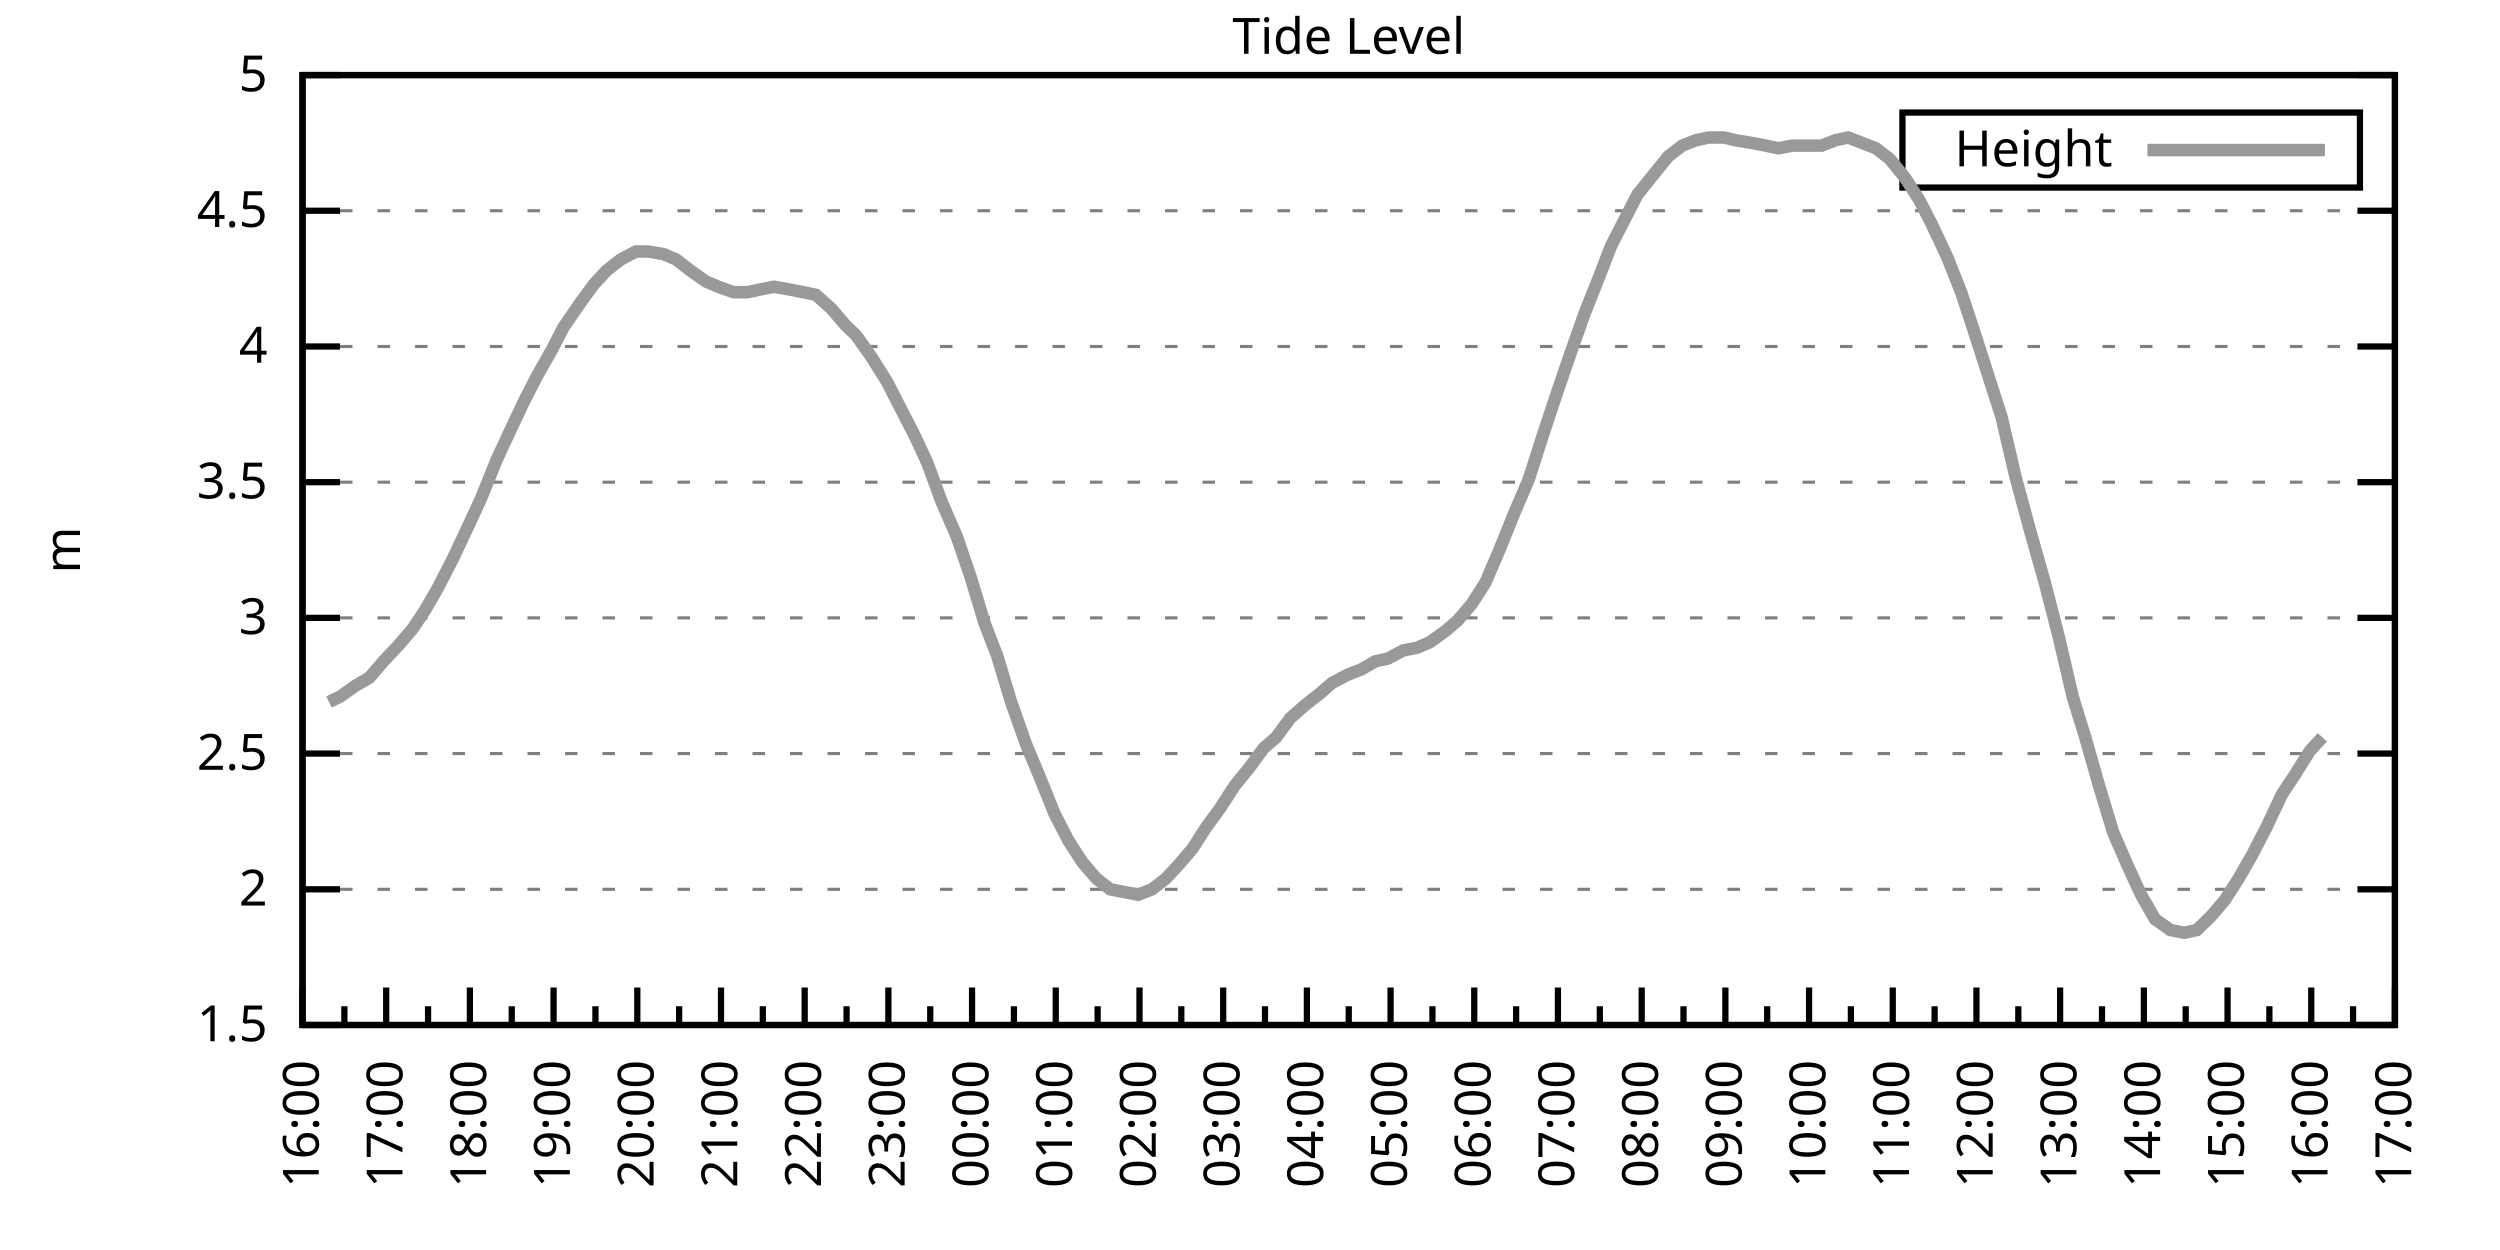
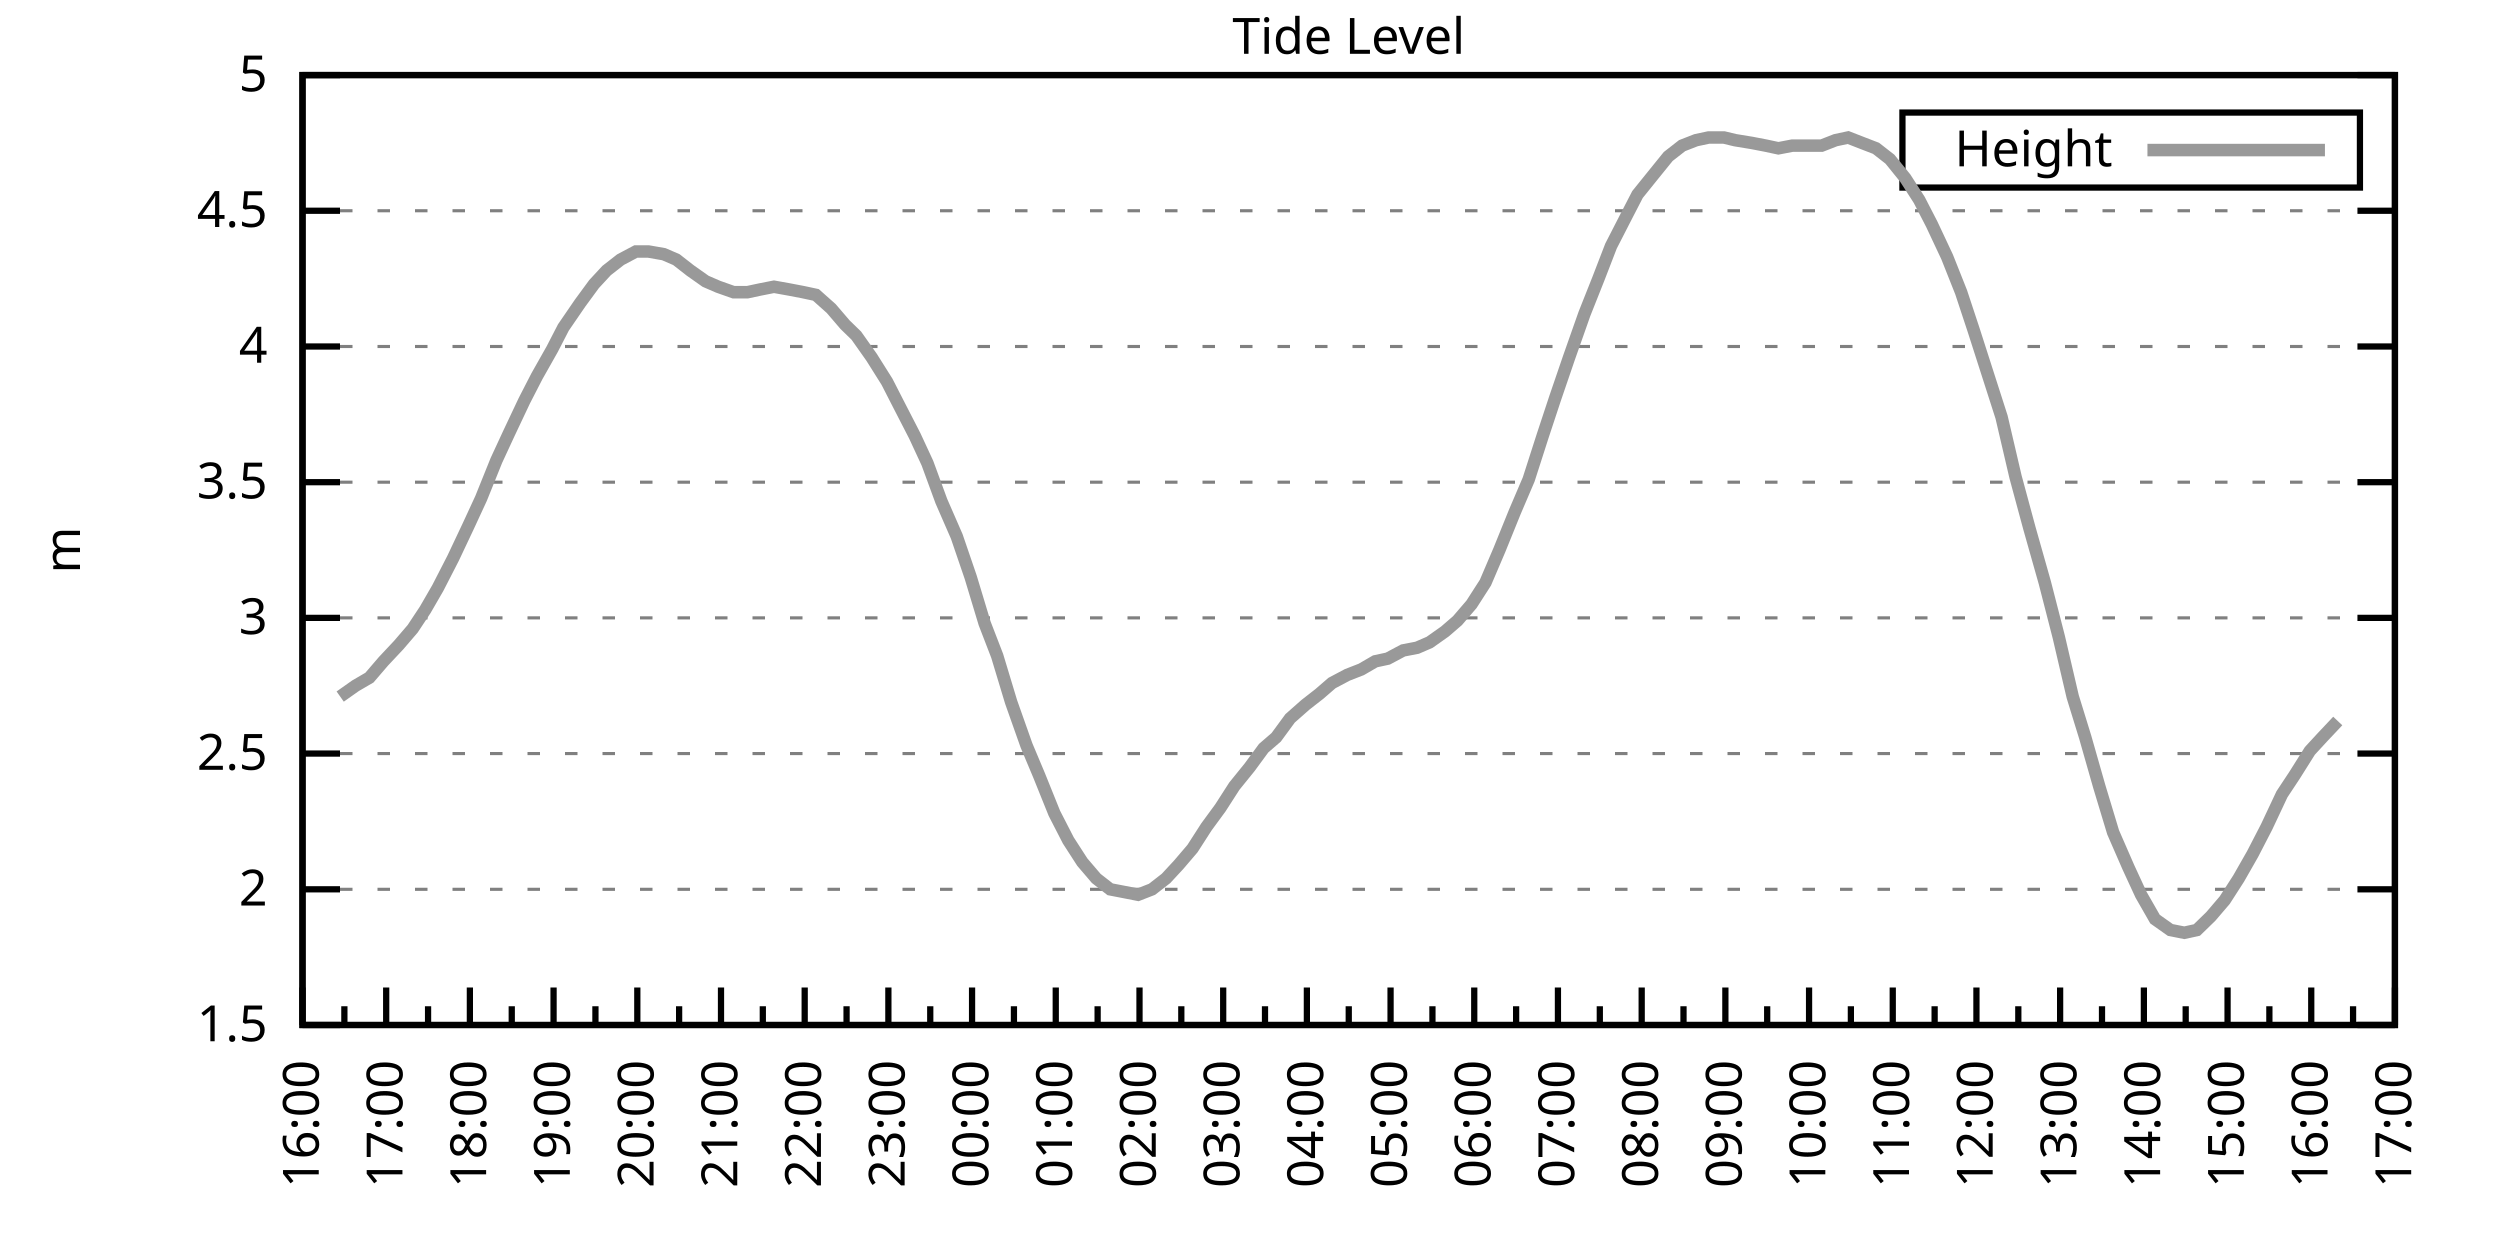
<svg xmlns="http://www.w3.org/2000/svg" xmlns:xlink="http://www.w3.org/1999/xlink" width="400" height="200" viewBox="0 0 400 200">
  <g id="gnuplot_canvas">
    <rect x="0" y="0" width="400" height="200" fill="none" />
    <defs>
      <circle id="gpDot" r="0.5" stroke-width="0.5" stroke="currentColor" />
      <path id="gpPt0" stroke-width="0.333" stroke="currentColor" d="M-1,0 h2 M0,-1 v2" />
      <path id="gpPt1" stroke-width="0.333" stroke="currentColor" d="M-1,-1 L1,1 M1,-1 L-1,1" />
      <path id="gpPt2" stroke-width="0.333" stroke="currentColor" d="M-1,0 L1,0 M0,-1 L0,1 M-1,-1 L1,1 M-1,1 L1,-1" />
      <rect id="gpPt3" stroke-width="0.333" stroke="currentColor" x="-1" y="-1" width="2" height="2" />
      <rect id="gpPt4" stroke-width="0.333" stroke="currentColor" fill="currentColor" x="-1" y="-1" width="2" height="2" />
      <circle id="gpPt5" stroke-width="0.333" stroke="currentColor" cx="0" cy="0" r="1" />
      <use xlink:href="#gpPt5" id="gpPt6" fill="currentColor" stroke="none" />
      <path id="gpPt7" stroke-width="0.333" stroke="currentColor" d="M0,-1.33 L-1.33,0.67 L1.33,0.67 z" />
      <use xlink:href="#gpPt7" id="gpPt8" fill="currentColor" stroke="none" />
      <use xlink:href="#gpPt7" id="gpPt9" stroke="currentColor" transform="rotate(180)" />
      <use xlink:href="#gpPt9" id="gpPt10" fill="currentColor" stroke="none" />
      <use xlink:href="#gpPt3" id="gpPt11" stroke="currentColor" transform="rotate(45)" />
      <use xlink:href="#gpPt11" id="gpPt12" fill="currentColor" stroke="none" />
      <path id="gpPt13" stroke-width="0.333" stroke="currentColor" d="M0,1.330 L1.265,0.411 L0.782,-1.067 L-0.782,-1.076 L-1.265,0.411 z" />
      <use xlink:href="#gpPt13" id="gpPt14" fill="currentColor" stroke="none" />
      <filter id="textbox" filterUnits="objectBoundingBox" x="0" y="0" height="1" width="1">
        <feFlood flood-color="white" flood-opacity="1" result="bgnd" />
        <feComposite in="SourceGraphic" in2="bgnd" operator="atop" />
      </filter>
      <filter id="greybox" filterUnits="objectBoundingBox" x="0" y="0" height="1" width="1">
        <feFlood flood-color="lightgrey" flood-opacity="1" result="grey" />
        <feComposite in="SourceGraphic" in2="grey" operator="atop" />
      </filter>
    </defs>
    <g fill="none" color="white" stroke="currentColor" stroke-width="1.00" stroke-linecap="butt" stroke-linejoin="miter">
</g>
    <g fill="none" color="black" stroke="currentColor" stroke-width="1.00" stroke-linecap="butt" stroke-linejoin="miter">
      <g stroke="none" shape-rendering="crispEdges">
        <polygon fill="rgb(255, 255, 255)" points="48.40,164.00 383.18,164.00 383.18,12.02 48.40,12.02 " />
      </g>
    </g>
    <g fill="none" color="black" stroke="currentColor" stroke-width="1.00" stroke-linecap="butt" stroke-linejoin="miter">
</g>
    <g fill="none" color="black" stroke="black" stroke-width="0.50" stroke-linecap="butt" stroke-linejoin="miter">
</g>
    <g fill="none" color="gray" stroke="currentColor" stroke-width="0.50" stroke-linecap="butt" stroke-linejoin="miter">
      <path stroke="gray" stroke-dasharray="2,4" class="gridline" d="M48.40,164.00 L383.19,164.00  " />
    </g>
    <g fill="none" color="gray" stroke="gray" stroke-width="1.00" stroke-linecap="butt" stroke-linejoin="miter">
</g>
    <g fill="none" color="black" stroke="currentColor" stroke-width="1.00" stroke-linecap="butt" stroke-linejoin="miter">
      <path stroke="black" d="M48.40,164.00 L54.40,164.00 M383.19,164.00 L377.19,164.00  " />
      <g transform="translate(42.80,166.60)" stroke="none" fill="black" font-family="Sans" font-size="8.00" text-anchor="end">
        <text>
          <tspan font-family="Sans"> 1.5</tspan>
        </text>
      </g>
    </g>
    <g fill="none" color="black" stroke="currentColor" stroke-width="1.00" stroke-linecap="butt" stroke-linejoin="miter">
</g>
    <g fill="none" color="black" stroke="black" stroke-width="0.50" stroke-linecap="butt" stroke-linejoin="miter">
</g>
    <g fill="none" color="gray" stroke="currentColor" stroke-width="0.50" stroke-linecap="butt" stroke-linejoin="miter">
      <path stroke="gray" stroke-dasharray="2,4" class="gridline" d="M48.40,142.29 L383.19,142.29  " />
    </g>
    <g fill="none" color="gray" stroke="gray" stroke-width="1.00" stroke-linecap="butt" stroke-linejoin="miter">
</g>
    <g fill="none" color="black" stroke="currentColor" stroke-width="1.00" stroke-linecap="butt" stroke-linejoin="miter">
      <path stroke="black" d="M48.40,142.29 L54.40,142.29 M383.19,142.29 L377.19,142.29  " />
      <g transform="translate(42.80,144.89)" stroke="none" fill="black" font-family="Sans" font-size="8.00" text-anchor="end">
        <text>
          <tspan font-family="Sans"> 2</tspan>
        </text>
      </g>
    </g>
    <g fill="none" color="black" stroke="currentColor" stroke-width="1.00" stroke-linecap="butt" stroke-linejoin="miter">
</g>
    <g fill="none" color="black" stroke="black" stroke-width="0.50" stroke-linecap="butt" stroke-linejoin="miter">
</g>
    <g fill="none" color="gray" stroke="currentColor" stroke-width="0.50" stroke-linecap="butt" stroke-linejoin="miter">
      <path stroke="gray" stroke-dasharray="2,4" class="gridline" d="M48.40,120.57 L383.19,120.57  " />
    </g>
    <g fill="none" color="gray" stroke="gray" stroke-width="1.00" stroke-linecap="butt" stroke-linejoin="miter">
</g>
    <g fill="none" color="black" stroke="currentColor" stroke-width="1.00" stroke-linecap="butt" stroke-linejoin="miter">
      <path stroke="black" d="M48.40,120.57 L54.40,120.57 M383.19,120.57 L377.19,120.57  " />
      <g transform="translate(42.80,123.17)" stroke="none" fill="black" font-family="Sans" font-size="8.00" text-anchor="end">
        <text>
          <tspan font-family="Sans"> 2.5</tspan>
        </text>
      </g>
    </g>
    <g fill="none" color="black" stroke="currentColor" stroke-width="1.00" stroke-linecap="butt" stroke-linejoin="miter">
</g>
    <g fill="none" color="black" stroke="black" stroke-width="0.50" stroke-linecap="butt" stroke-linejoin="miter">
</g>
    <g fill="none" color="gray" stroke="currentColor" stroke-width="0.50" stroke-linecap="butt" stroke-linejoin="miter">
      <path stroke="gray" stroke-dasharray="2,4" class="gridline" d="M48.40,98.86 L383.19,98.86  " />
    </g>
    <g fill="none" color="gray" stroke="gray" stroke-width="1.00" stroke-linecap="butt" stroke-linejoin="miter">
</g>
    <g fill="none" color="black" stroke="currentColor" stroke-width="1.00" stroke-linecap="butt" stroke-linejoin="miter">
      <path stroke="black" d="M48.40,98.86 L54.40,98.86 M383.19,98.86 L377.19,98.86  " />
      <g transform="translate(42.80,101.46)" stroke="none" fill="black" font-family="Sans" font-size="8.00" text-anchor="end">
        <text>
          <tspan font-family="Sans"> 3</tspan>
        </text>
      </g>
    </g>
    <g fill="none" color="black" stroke="currentColor" stroke-width="1.00" stroke-linecap="butt" stroke-linejoin="miter">
</g>
    <g fill="none" color="black" stroke="black" stroke-width="0.50" stroke-linecap="butt" stroke-linejoin="miter">
</g>
    <g fill="none" color="gray" stroke="currentColor" stroke-width="0.50" stroke-linecap="butt" stroke-linejoin="miter">
      <path stroke="gray" stroke-dasharray="2,4" class="gridline" d="M48.40,77.15 L383.19,77.15  " />
    </g>
    <g fill="none" color="gray" stroke="gray" stroke-width="1.00" stroke-linecap="butt" stroke-linejoin="miter">
</g>
    <g fill="none" color="black" stroke="currentColor" stroke-width="1.00" stroke-linecap="butt" stroke-linejoin="miter">
      <path stroke="black" d="M48.40,77.15 L54.40,77.15 M383.19,77.15 L377.19,77.15  " />
      <g transform="translate(42.80,79.75)" stroke="none" fill="black" font-family="Sans" font-size="8.00" text-anchor="end">
        <text>
          <tspan font-family="Sans"> 3.5</tspan>
        </text>
      </g>
    </g>
    <g fill="none" color="black" stroke="currentColor" stroke-width="1.00" stroke-linecap="butt" stroke-linejoin="miter">
</g>
    <g fill="none" color="black" stroke="black" stroke-width="0.50" stroke-linecap="butt" stroke-linejoin="miter">
</g>
    <g fill="none" color="gray" stroke="currentColor" stroke-width="0.50" stroke-linecap="butt" stroke-linejoin="miter">
      <path stroke="gray" stroke-dasharray="2,4" class="gridline" d="M48.40,55.44 L383.19,55.44  " />
    </g>
    <g fill="none" color="gray" stroke="gray" stroke-width="1.00" stroke-linecap="butt" stroke-linejoin="miter">
</g>
    <g fill="none" color="black" stroke="currentColor" stroke-width="1.00" stroke-linecap="butt" stroke-linejoin="miter">
      <path stroke="black" d="M48.40,55.44 L54.40,55.44 M383.19,55.44 L377.19,55.44  " />
      <g transform="translate(42.80,58.04)" stroke="none" fill="black" font-family="Sans" font-size="8.00" text-anchor="end">
        <text>
          <tspan font-family="Sans"> 4</tspan>
        </text>
      </g>
    </g>
    <g fill="none" color="black" stroke="currentColor" stroke-width="1.00" stroke-linecap="butt" stroke-linejoin="miter">
</g>
    <g fill="none" color="black" stroke="black" stroke-width="0.50" stroke-linecap="butt" stroke-linejoin="miter">
</g>
    <g fill="none" color="gray" stroke="currentColor" stroke-width="0.50" stroke-linecap="butt" stroke-linejoin="miter">
      <path stroke="gray" stroke-dasharray="2,4" class="gridline" d="M48.40,33.72 L383.19,33.72  " />
    </g>
    <g fill="none" color="gray" stroke="gray" stroke-width="1.00" stroke-linecap="butt" stroke-linejoin="miter">
</g>
    <g fill="none" color="black" stroke="currentColor" stroke-width="1.00" stroke-linecap="butt" stroke-linejoin="miter">
      <path stroke="black" d="M48.40,33.72 L54.40,33.72 M383.19,33.72 L377.19,33.72  " />
      <g transform="translate(42.80,36.32)" stroke="none" fill="black" font-family="Sans" font-size="8.00" text-anchor="end">
        <text>
          <tspan font-family="Sans"> 4.5</tspan>
        </text>
      </g>
    </g>
    <g fill="none" color="black" stroke="currentColor" stroke-width="1.00" stroke-linecap="butt" stroke-linejoin="miter">
</g>
    <g fill="none" color="black" stroke="black" stroke-width="0.50" stroke-linecap="butt" stroke-linejoin="miter">
</g>
    <g fill="none" color="gray" stroke="currentColor" stroke-width="0.50" stroke-linecap="butt" stroke-linejoin="miter">
      <path stroke="gray" stroke-dasharray="2,4" class="gridline" d="M48.40,12.01 L383.19,12.01  " />
    </g>
    <g fill="none" color="gray" stroke="gray" stroke-width="1.00" stroke-linecap="butt" stroke-linejoin="miter">
</g>
    <g fill="none" color="black" stroke="currentColor" stroke-width="1.00" stroke-linecap="butt" stroke-linejoin="miter">
      <path stroke="black" d="M48.40,12.01 L54.40,12.01 M383.19,12.01 L377.19,12.01  " />
      <g transform="translate(42.80,14.61)" stroke="none" fill="black" font-family="Sans" font-size="8.00" text-anchor="end">
        <text>
          <tspan font-family="Sans"> 5</tspan>
        </text>
      </g>
    </g>
    <g fill="none" color="black" stroke="currentColor" stroke-width="1.00" stroke-linecap="butt" stroke-linejoin="miter">
      <path stroke="black" d="M48.40,164.00 L48.40,158.00  " />
      <g transform="translate(51.00,169.60) rotate(270)" stroke="none" fill="black" font-family="Sans" font-size="8.00" text-anchor="end">
        <text>
          <tspan font-family="Sans">16:00</tspan>
        </text>
      </g>
    </g>
    <g fill="none" color="black" stroke="currentColor" stroke-width="1.00" stroke-linecap="butt" stroke-linejoin="miter">
      <path stroke="black" d="M55.10,164.00 L55.10,161.00 M61.79,164.00 L61.79,158.00  " />
      <g transform="translate(64.39,169.60) rotate(270)" stroke="none" fill="black" font-family="Sans" font-size="8.00" text-anchor="end">
        <text>
          <tspan font-family="Sans">17:00</tspan>
        </text>
      </g>
    </g>
    <g fill="none" color="black" stroke="currentColor" stroke-width="1.00" stroke-linecap="butt" stroke-linejoin="miter">
      <path stroke="black" d="M68.49,164.00 L68.49,161.00 M75.18,164.00 L75.18,158.00  " />
      <g transform="translate(77.78,169.60) rotate(270)" stroke="none" fill="black" font-family="Sans" font-size="8.00" text-anchor="end">
        <text>
          <tspan font-family="Sans">18:00</tspan>
        </text>
      </g>
    </g>
    <g fill="none" color="black" stroke="currentColor" stroke-width="1.00" stroke-linecap="butt" stroke-linejoin="miter">
      <path stroke="black" d="M81.88,164.00 L81.88,161.00 M88.57,164.00 L88.57,158.00  " />
      <g transform="translate(91.17,169.60) rotate(270)" stroke="none" fill="black" font-family="Sans" font-size="8.00" text-anchor="end">
        <text>
          <tspan font-family="Sans">19:00</tspan>
        </text>
      </g>
    </g>
    <g fill="none" color="black" stroke="currentColor" stroke-width="1.00" stroke-linecap="butt" stroke-linejoin="miter">
      <path stroke="black" d="M95.27,164.00 L95.27,161.00 M101.97,164.00 L101.97,158.00  " />
      <g transform="translate(104.57,169.60) rotate(270)" stroke="none" fill="black" font-family="Sans" font-size="8.00" text-anchor="end">
        <text>
          <tspan font-family="Sans">20:00</tspan>
        </text>
      </g>
    </g>
    <g fill="none" color="black" stroke="currentColor" stroke-width="1.00" stroke-linecap="butt" stroke-linejoin="miter">
      <path stroke="black" d="M108.66,164.00 L108.66,161.00 M115.36,164.00 L115.36,158.00  " />
      <g transform="translate(117.96,169.60) rotate(270)" stroke="none" fill="black" font-family="Sans" font-size="8.00" text-anchor="end">
        <text>
          <tspan font-family="Sans">21:00</tspan>
        </text>
      </g>
    </g>
    <g fill="none" color="black" stroke="currentColor" stroke-width="1.00" stroke-linecap="butt" stroke-linejoin="miter">
      <path stroke="black" d="M122.05,164.00 L122.05,161.00 M128.75,164.00 L128.75,158.00  " />
      <g transform="translate(131.35,169.60) rotate(270)" stroke="none" fill="black" font-family="Sans" font-size="8.00" text-anchor="end">
        <text>
          <tspan font-family="Sans">22:00</tspan>
        </text>
      </g>
    </g>
    <g fill="none" color="black" stroke="currentColor" stroke-width="1.00" stroke-linecap="butt" stroke-linejoin="miter">
      <path stroke="black" d="M135.45,164.00 L135.45,161.00 M142.14,164.00 L142.14,158.00  " />
      <g transform="translate(144.74,169.60) rotate(270)" stroke="none" fill="black" font-family="Sans" font-size="8.00" text-anchor="end">
        <text>
          <tspan font-family="Sans">23:00</tspan>
        </text>
      </g>
    </g>
    <g fill="none" color="black" stroke="currentColor" stroke-width="1.00" stroke-linecap="butt" stroke-linejoin="miter">
      <path stroke="black" d="M148.84,164.00 L148.84,161.00 M155.53,164.00 L155.53,158.00  " />
      <g transform="translate(158.13,169.60) rotate(270)" stroke="none" fill="black" font-family="Sans" font-size="8.00" text-anchor="end">
        <text>
          <tspan font-family="Sans">00:00</tspan>
        </text>
      </g>
    </g>
    <g fill="none" color="black" stroke="currentColor" stroke-width="1.00" stroke-linecap="butt" stroke-linejoin="miter">
      <path stroke="black" d="M162.23,164.00 L162.23,161.00 M168.92,164.00 L168.92,158.00  " />
      <g transform="translate(171.52,169.60) rotate(270)" stroke="none" fill="black" font-family="Sans" font-size="8.00" text-anchor="end">
        <text>
          <tspan font-family="Sans">01:00</tspan>
        </text>
      </g>
    </g>
    <g fill="none" color="black" stroke="currentColor" stroke-width="1.00" stroke-linecap="butt" stroke-linejoin="miter">
      <path stroke="black" d="M175.62,164.00 L175.62,161.00 M182.32,164.00 L182.32,158.00  " />
      <g transform="translate(184.92,169.60) rotate(270)" stroke="none" fill="black" font-family="Sans" font-size="8.00" text-anchor="end">
        <text>
          <tspan font-family="Sans">02:00</tspan>
        </text>
      </g>
    </g>
    <g fill="none" color="black" stroke="currentColor" stroke-width="1.00" stroke-linecap="butt" stroke-linejoin="miter">
      <path stroke="black" d="M189.01,164.00 L189.01,161.00 M195.71,164.00 L195.71,158.00  " />
      <g transform="translate(198.31,169.60) rotate(270)" stroke="none" fill="black" font-family="Sans" font-size="8.00" text-anchor="end">
        <text>
          <tspan font-family="Sans">03:00</tspan>
        </text>
      </g>
    </g>
    <g fill="none" color="black" stroke="currentColor" stroke-width="1.00" stroke-linecap="butt" stroke-linejoin="miter">
      <path stroke="black" d="M202.40,164.00 L202.40,161.00 M209.10,164.00 L209.10,158.00  " />
      <g transform="translate(211.70,169.60) rotate(270)" stroke="none" fill="black" font-family="Sans" font-size="8.00" text-anchor="end">
        <text>
          <tspan font-family="Sans">04:00</tspan>
        </text>
      </g>
    </g>
    <g fill="none" color="black" stroke="currentColor" stroke-width="1.00" stroke-linecap="butt" stroke-linejoin="miter">
      <path stroke="black" d="M215.80,164.00 L215.80,161.00 M222.49,164.00 L222.49,158.00  " />
      <g transform="translate(225.09,169.60) rotate(270)" stroke="none" fill="black" font-family="Sans" font-size="8.00" text-anchor="end">
        <text>
          <tspan font-family="Sans">05:00</tspan>
        </text>
      </g>
    </g>
    <g fill="none" color="black" stroke="currentColor" stroke-width="1.00" stroke-linecap="butt" stroke-linejoin="miter">
      <path stroke="black" d="M229.19,164.00 L229.19,161.00 M235.88,164.00 L235.88,158.00  " />
      <g transform="translate(238.48,169.60) rotate(270)" stroke="none" fill="black" font-family="Sans" font-size="8.00" text-anchor="end">
        <text>
          <tspan font-family="Sans">06:00</tspan>
        </text>
      </g>
    </g>
    <g fill="none" color="black" stroke="currentColor" stroke-width="1.00" stroke-linecap="butt" stroke-linejoin="miter">
      <path stroke="black" d="M242.58,164.00 L242.58,161.00 M249.27,164.00 L249.27,158.00  " />
      <g transform="translate(251.87,169.60) rotate(270)" stroke="none" fill="black" font-family="Sans" font-size="8.00" text-anchor="end">
        <text>
          <tspan font-family="Sans">07:00</tspan>
        </text>
      </g>
    </g>
    <g fill="none" color="black" stroke="currentColor" stroke-width="1.00" stroke-linecap="butt" stroke-linejoin="miter">
      <path stroke="black" d="M255.97,164.00 L255.97,161.00 M262.67,164.00 L262.67,158.00  " />
      <g transform="translate(265.27,169.60) rotate(270)" stroke="none" fill="black" font-family="Sans" font-size="8.00" text-anchor="end">
        <text>
          <tspan font-family="Sans">08:00</tspan>
        </text>
      </g>
    </g>
    <g fill="none" color="black" stroke="currentColor" stroke-width="1.00" stroke-linecap="butt" stroke-linejoin="miter">
      <path stroke="black" d="M269.36,164.00 L269.36,161.00 M276.06,164.00 L276.06,158.00  " />
      <g transform="translate(278.66,169.60) rotate(270)" stroke="none" fill="black" font-family="Sans" font-size="8.00" text-anchor="end">
        <text>
          <tspan font-family="Sans">09:00</tspan>
        </text>
      </g>
    </g>
    <g fill="none" color="black" stroke="currentColor" stroke-width="1.00" stroke-linecap="butt" stroke-linejoin="miter">
      <path stroke="black" d="M282.75,164.00 L282.75,161.00 M289.45,164.00 L289.45,158.00  " />
      <g transform="translate(292.05,169.60) rotate(270)" stroke="none" fill="black" font-family="Sans" font-size="8.00" text-anchor="end">
        <text>
          <tspan font-family="Sans">10:00</tspan>
        </text>
      </g>
    </g>
    <g fill="none" color="black" stroke="currentColor" stroke-width="1.00" stroke-linecap="butt" stroke-linejoin="miter">
      <path stroke="black" d="M296.14,164.00 L296.14,161.00 M302.84,164.00 L302.84,158.00  " />
      <g transform="translate(305.44,169.60) rotate(270)" stroke="none" fill="black" font-family="Sans" font-size="8.00" text-anchor="end">
        <text>
          <tspan font-family="Sans">11:00</tspan>
        </text>
      </g>
    </g>
    <g fill="none" color="black" stroke="currentColor" stroke-width="1.00" stroke-linecap="butt" stroke-linejoin="miter">
      <path stroke="black" d="M309.54,164.00 L309.54,161.00 M316.23,164.00 L316.23,158.00  " />
      <g transform="translate(318.83,169.60) rotate(270)" stroke="none" fill="black" font-family="Sans" font-size="8.00" text-anchor="end">
        <text>
          <tspan font-family="Sans">12:00</tspan>
        </text>
      </g>
    </g>
    <g fill="none" color="black" stroke="currentColor" stroke-width="1.00" stroke-linecap="butt" stroke-linejoin="miter">
      <path stroke="black" d="M322.93,164.00 L322.93,161.00 M329.62,164.00 L329.62,158.00  " />
      <g transform="translate(332.22,169.60) rotate(270)" stroke="none" fill="black" font-family="Sans" font-size="8.00" text-anchor="end">
        <text>
          <tspan font-family="Sans">13:00</tspan>
        </text>
      </g>
    </g>
    <g fill="none" color="black" stroke="currentColor" stroke-width="1.00" stroke-linecap="butt" stroke-linejoin="miter">
      <path stroke="black" d="M336.32,164.00 L336.32,161.00 M343.02,164.00 L343.02,158.00  " />
      <g transform="translate(345.62,169.60) rotate(270)" stroke="none" fill="black" font-family="Sans" font-size="8.00" text-anchor="end">
        <text>
          <tspan font-family="Sans">14:00</tspan>
        </text>
      </g>
    </g>
    <g fill="none" color="black" stroke="currentColor" stroke-width="1.00" stroke-linecap="butt" stroke-linejoin="miter">
      <path stroke="black" d="M349.71,164.00 L349.71,161.00 M356.41,164.00 L356.41,158.00  " />
      <g transform="translate(359.01,169.60) rotate(270)" stroke="none" fill="black" font-family="Sans" font-size="8.00" text-anchor="end">
        <text>
          <tspan font-family="Sans">15:00</tspan>
        </text>
      </g>
    </g>
    <g fill="none" color="black" stroke="currentColor" stroke-width="1.00" stroke-linecap="butt" stroke-linejoin="miter">
      <path stroke="black" d="M363.10,164.00 L363.10,161.00 M369.80,164.00 L369.80,158.00  " />
      <g transform="translate(372.40,169.60) rotate(270)" stroke="none" fill="black" font-family="Sans" font-size="8.00" text-anchor="end">
        <text>
          <tspan font-family="Sans">16:00</tspan>
        </text>
      </g>
    </g>
    <g fill="none" color="black" stroke="currentColor" stroke-width="1.00" stroke-linecap="butt" stroke-linejoin="miter">
      <path stroke="black" d="M376.49,164.00 L376.49,161.00 M383.19,164.00 L383.19,158.00  " />
      <g transform="translate(385.79,169.60) rotate(270)" stroke="none" fill="black" font-family="Sans" font-size="8.00" text-anchor="end">
        <text>
          <tspan font-family="Sans">17:00</tspan>
        </text>
      </g>
    </g>
    <g fill="none" color="black" stroke="currentColor" stroke-width="1.00" stroke-linecap="butt" stroke-linejoin="miter">
</g>
    <g fill="none" color="black" stroke="currentColor" stroke-width="1.00" stroke-linecap="butt" stroke-linejoin="miter">
      <path stroke="black" d="M48.40,12.01 L48.40,164.00 L383.19,164.00 L383.19,12.01 L48.40,12.01 Z  " />
    </g>
    <g fill="none" color="black" stroke="currentColor" stroke-width="1.00" stroke-linecap="butt" stroke-linejoin="miter">
      <g transform="translate(12.80,88.01) rotate(270)" stroke="none" fill="black" font-family="Sans" font-size="8.00" text-anchor="middle">
        <text>
          <tspan font-family="Sans">m</tspan>
        </text>
      </g>
    </g>
    <g fill="none" color="black" stroke="currentColor" stroke-width="1.00" stroke-linecap="butt" stroke-linejoin="miter">
</g>
    <g fill="none" color="black" stroke="currentColor" stroke-width="1.00" stroke-linecap="butt" stroke-linejoin="miter">
      <path stroke="black" d="M304.39,30.01 L304.39,18.01 L377.59,18.01 L377.59,30.01 L304.39,30.01 Z  " />
    </g>
    <g id="Tide_level_plot_1">
      <g fill="none" color="white" stroke="black" stroke-width="2.00" stroke-linecap="butt" stroke-linejoin="miter">
</g>
      <g fill="none" color="black" stroke="currentColor" stroke-width="2.00" stroke-linecap="butt" stroke-linejoin="miter">
        <g transform="translate(337.99,26.61)" stroke="none" fill="black" font-family="Sans" font-size="8.00" text-anchor="end">
          <text>
            <tspan font-family="Sans">Height</tspan>
          </text>
        </g>
      </g>
      <g fill="none" color="black" stroke="currentColor" stroke-width="2.00" stroke-linecap="butt" stroke-linejoin="miter">
-         <path stroke="rgb(153, 153, 153)" d="M343.59,24.01 L371.99,24.01 M52.64,112.32 L54.43,111.45 L56.88,109.72 L59.11,108.42 L61.35,105.81 L63.80,103.20   L66.03,100.60 L68.04,97.56 L70.05,94.08 L72.50,89.31 L74.96,84.10 L76.97,79.75 L79.42,73.67 L81.43,69.33   L83.89,64.12 L85.90,60.21 L88.35,55.87 L90.14,52.40 L92.82,48.49 L95.05,45.45 L97.06,43.28 L99.29,41.54   L101.74,40.24 L103.75,40.24 L106.21,40.67 L108.22,41.54 L110.45,43.28 L112.90,45.01 L114.91,45.88 L117.37,46.75   L119.60,46.75 L121.61,46.32 L123.84,45.88 L126.29,46.32 L128.53,46.75 L130.54,47.18 L132.99,49.36 L135.22,51.96   L137.01,53.70 L139.46,57.17 L141.92,61.08 L143.70,64.56 L146.38,69.77 L148.39,74.11 L150.62,80.19 L153.08,85.83   L155.31,92.35 L157.54,99.73 L159.55,104.94 L161.78,112.32 L164.24,119.27 L166.25,124.05 L168.70,130.13 L170.93,134.47   L173.17,137.94 L175.40,140.55 L177.63,142.29 L179.86,142.72 L182.09,143.16 L184.32,142.29 L186.56,140.55 L188.57,138.38   L190.80,135.77 L193.03,132.30 L195.26,129.26 L197.49,125.79 L199.95,122.75 L202.18,119.71 L204.19,117.97 L206.42,114.93   L208.88,112.76 L211.11,111.02 L213.12,109.28 L215.57,107.98 L217.80,107.11 L220.04,105.81 L222.04,105.38 L224.50,104.07   L226.73,103.64 L228.74,102.77 L231.20,101.03 L233.20,99.30 L235.44,96.69 L237.67,93.22 L239.90,88.00 L242.36,81.93   L244.59,76.71 L246.82,69.77 L248.83,63.69 L251.06,57.17 L253.51,50.22 L255.75,44.58 L257.76,39.37 L260.21,34.59   L262.00,31.12 L264.45,28.08 L266.91,25.04 L269.14,23.30 L271.37,22.43 L273.38,22.00 L275.83,22.00 L277.62,22.43   L280.30,22.87 L282.53,23.30 L284.54,23.73 L286.77,23.30 L289.00,23.30 L291.46,23.30 L293.69,22.43 L295.70,22.00   L297.93,22.87 L300.16,23.73 L302.39,25.47 L304.85,28.51 L307.08,31.99 L309.09,35.89 L311.54,41.11 L313.78,46.75   L315.79,52.83 L318.02,59.78 L320.25,66.73 L322.48,76.28 L324.71,84.53 L327.17,93.22 L329.40,101.90 L331.63,111.45   L333.64,117.97 L335.87,125.79 L338.10,133.17 L340.56,138.81 L342.57,143.16 L344.80,147.06 L347.26,148.80 L349.49,149.24   L351.50,148.80 L353.73,146.63 L355.96,144.02 L358.19,140.55 L360.42,136.64 L362.66,132.30 L365.11,127.09 L367.12,124.05   L369.58,120.14 L371.58,117.97  " />
+         <path stroke="rgb(153, 153, 153)" d="M343.59,24.01 L371.99,24.01 M54.43,111.45 L56.88,109.72 L59.11,108.42 L61.35,105.81 L63.80,103.20 L66.03,100.60   L68.04,97.56 L70.05,94.08 L72.50,89.31 L74.96,84.10 L76.97,79.75 L79.42,73.67 L81.43,69.33 L83.89,64.12   L85.90,60.21 L88.35,55.87 L90.14,52.40 L92.82,48.49 L95.05,45.45 L97.06,43.28 L99.29,41.54 L101.74,40.24   L103.75,40.24 L106.21,40.67 L108.22,41.54 L110.45,43.28 L112.90,45.01 L114.91,45.88 L117.37,46.75 L119.60,46.75   L121.61,46.32 L123.84,45.88 L126.29,46.32 L128.53,46.75 L130.54,47.18 L132.99,49.36 L135.22,51.96 L137.01,53.70   L139.46,57.17 L141.92,61.08 L143.70,64.56 L146.38,69.77 L148.39,74.11 L150.62,80.19 L153.08,85.83 L155.31,92.35   L157.54,99.73 L159.55,104.94 L161.78,112.32 L164.24,119.27 L166.25,124.05 L168.70,130.13 L170.93,134.47 L173.17,137.94   L175.40,140.55 L177.63,142.29 L179.86,142.72 L182.09,143.16 L184.32,142.29 L186.56,140.55 L188.57,138.38 L190.80,135.77   L193.03,132.30 L195.26,129.26 L197.49,125.79 L199.95,122.75 L202.18,119.71 L204.19,117.97 L206.42,114.93 L208.88,112.76   L211.11,111.02 L213.12,109.28 L215.57,107.98 L217.80,107.11 L220.04,105.81 L222.04,105.38 L224.50,104.07 L226.73,103.64   L228.74,102.77 L231.20,101.03 L233.20,99.30 L235.44,96.69 L237.67,93.22 L239.90,88.00 L242.36,81.93 L244.59,76.71   L246.82,69.77 L248.83,63.69 L251.06,57.17 L253.51,50.22 L255.75,44.58 L257.76,39.37 L260.21,34.59 L262.00,31.12   L264.45,28.08 L266.91,25.04 L269.14,23.30 L271.37,22.43 L273.38,22.00 L275.83,22.00 L277.62,22.43 L280.30,22.87   L282.53,23.30 L284.54,23.73 L286.77,23.30 L289.00,23.30 L291.46,23.30 L293.69,22.43 L295.70,22.00 L297.93,22.87   L300.16,23.73 L302.39,25.47 L304.85,28.51 L307.08,31.99 L309.09,35.89 L311.54,41.11 L313.78,46.75 L315.79,52.83   L318.02,59.78 L320.25,66.73 L322.48,76.28 L324.71,84.53 L327.17,93.22 L329.40,101.90 L331.63,111.45 L333.64,117.97   L335.87,125.79 L338.10,133.17 L340.56,138.81 L342.57,143.16 L344.80,147.06 L347.26,148.80 L349.49,149.24 L351.50,148.80   L353.73,146.63 L355.96,144.02 L358.19,140.55 L360.42,136.64 L362.66,132.30 L365.11,127.09 L367.12,124.05 L369.58,120.14   L371.58,117.97 L374.04,115.36  " />
      </g>
    </g>
    <g fill="none" color="black" stroke="currentColor" stroke-width="2.00" stroke-linecap="butt" stroke-linejoin="miter">
</g>
    <g fill="none" color="black" stroke="black" stroke-width="1.00" stroke-linecap="butt" stroke-linejoin="miter">
</g>
    <g fill="none" color="black" stroke="currentColor" stroke-width="1.00" stroke-linecap="butt" stroke-linejoin="miter">
      <path stroke="black" d="M48.40,12.01 L48.40,164.00 L383.19,164.00 L383.19,12.01 L48.40,12.01 Z  " />
    </g>
    <g fill="none" color="black" stroke="currentColor" stroke-width="1.00" stroke-linecap="butt" stroke-linejoin="miter">
      <g transform="translate(215.79,8.61)" stroke="none" fill="black" font-family="Sans" font-size="8.00" text-anchor="middle">
        <text>
          <tspan font-family="Sans">Tide Level</tspan>
        </text>
      </g>
    </g>
    <g fill="none" color="black" stroke="currentColor" stroke-width="1.00" stroke-linecap="butt" stroke-linejoin="miter">
</g>
  </g>
</svg>
